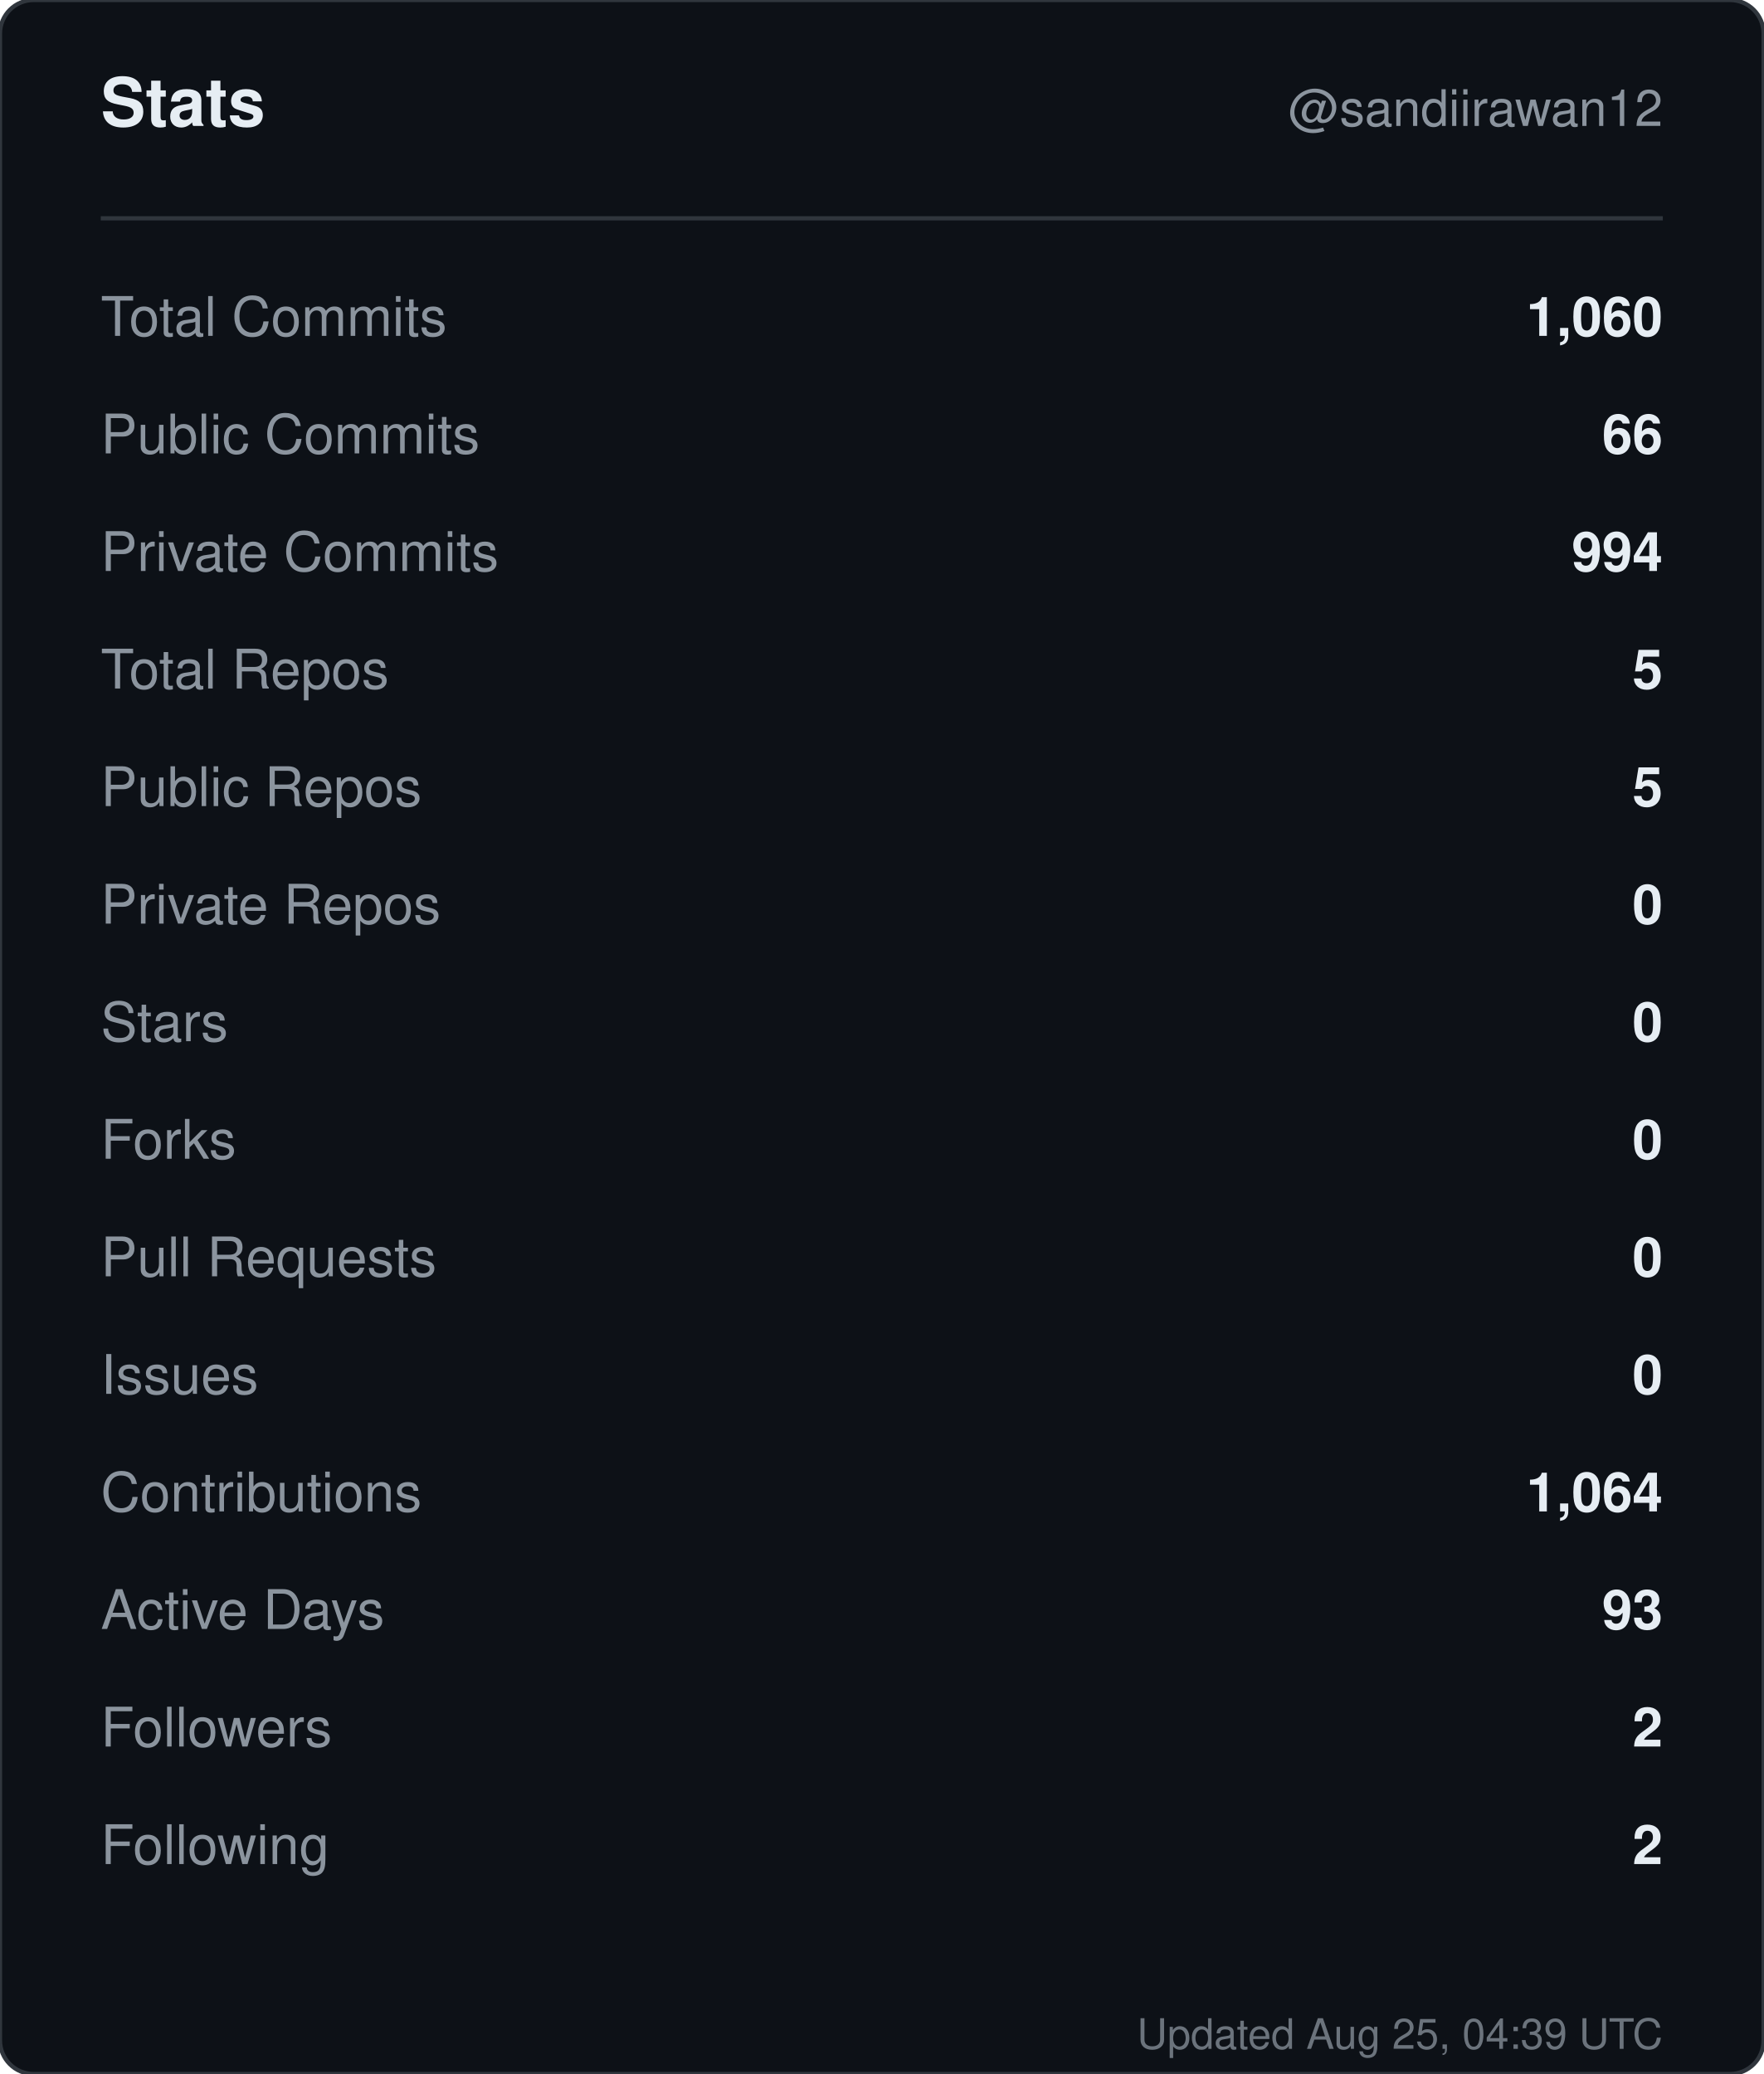
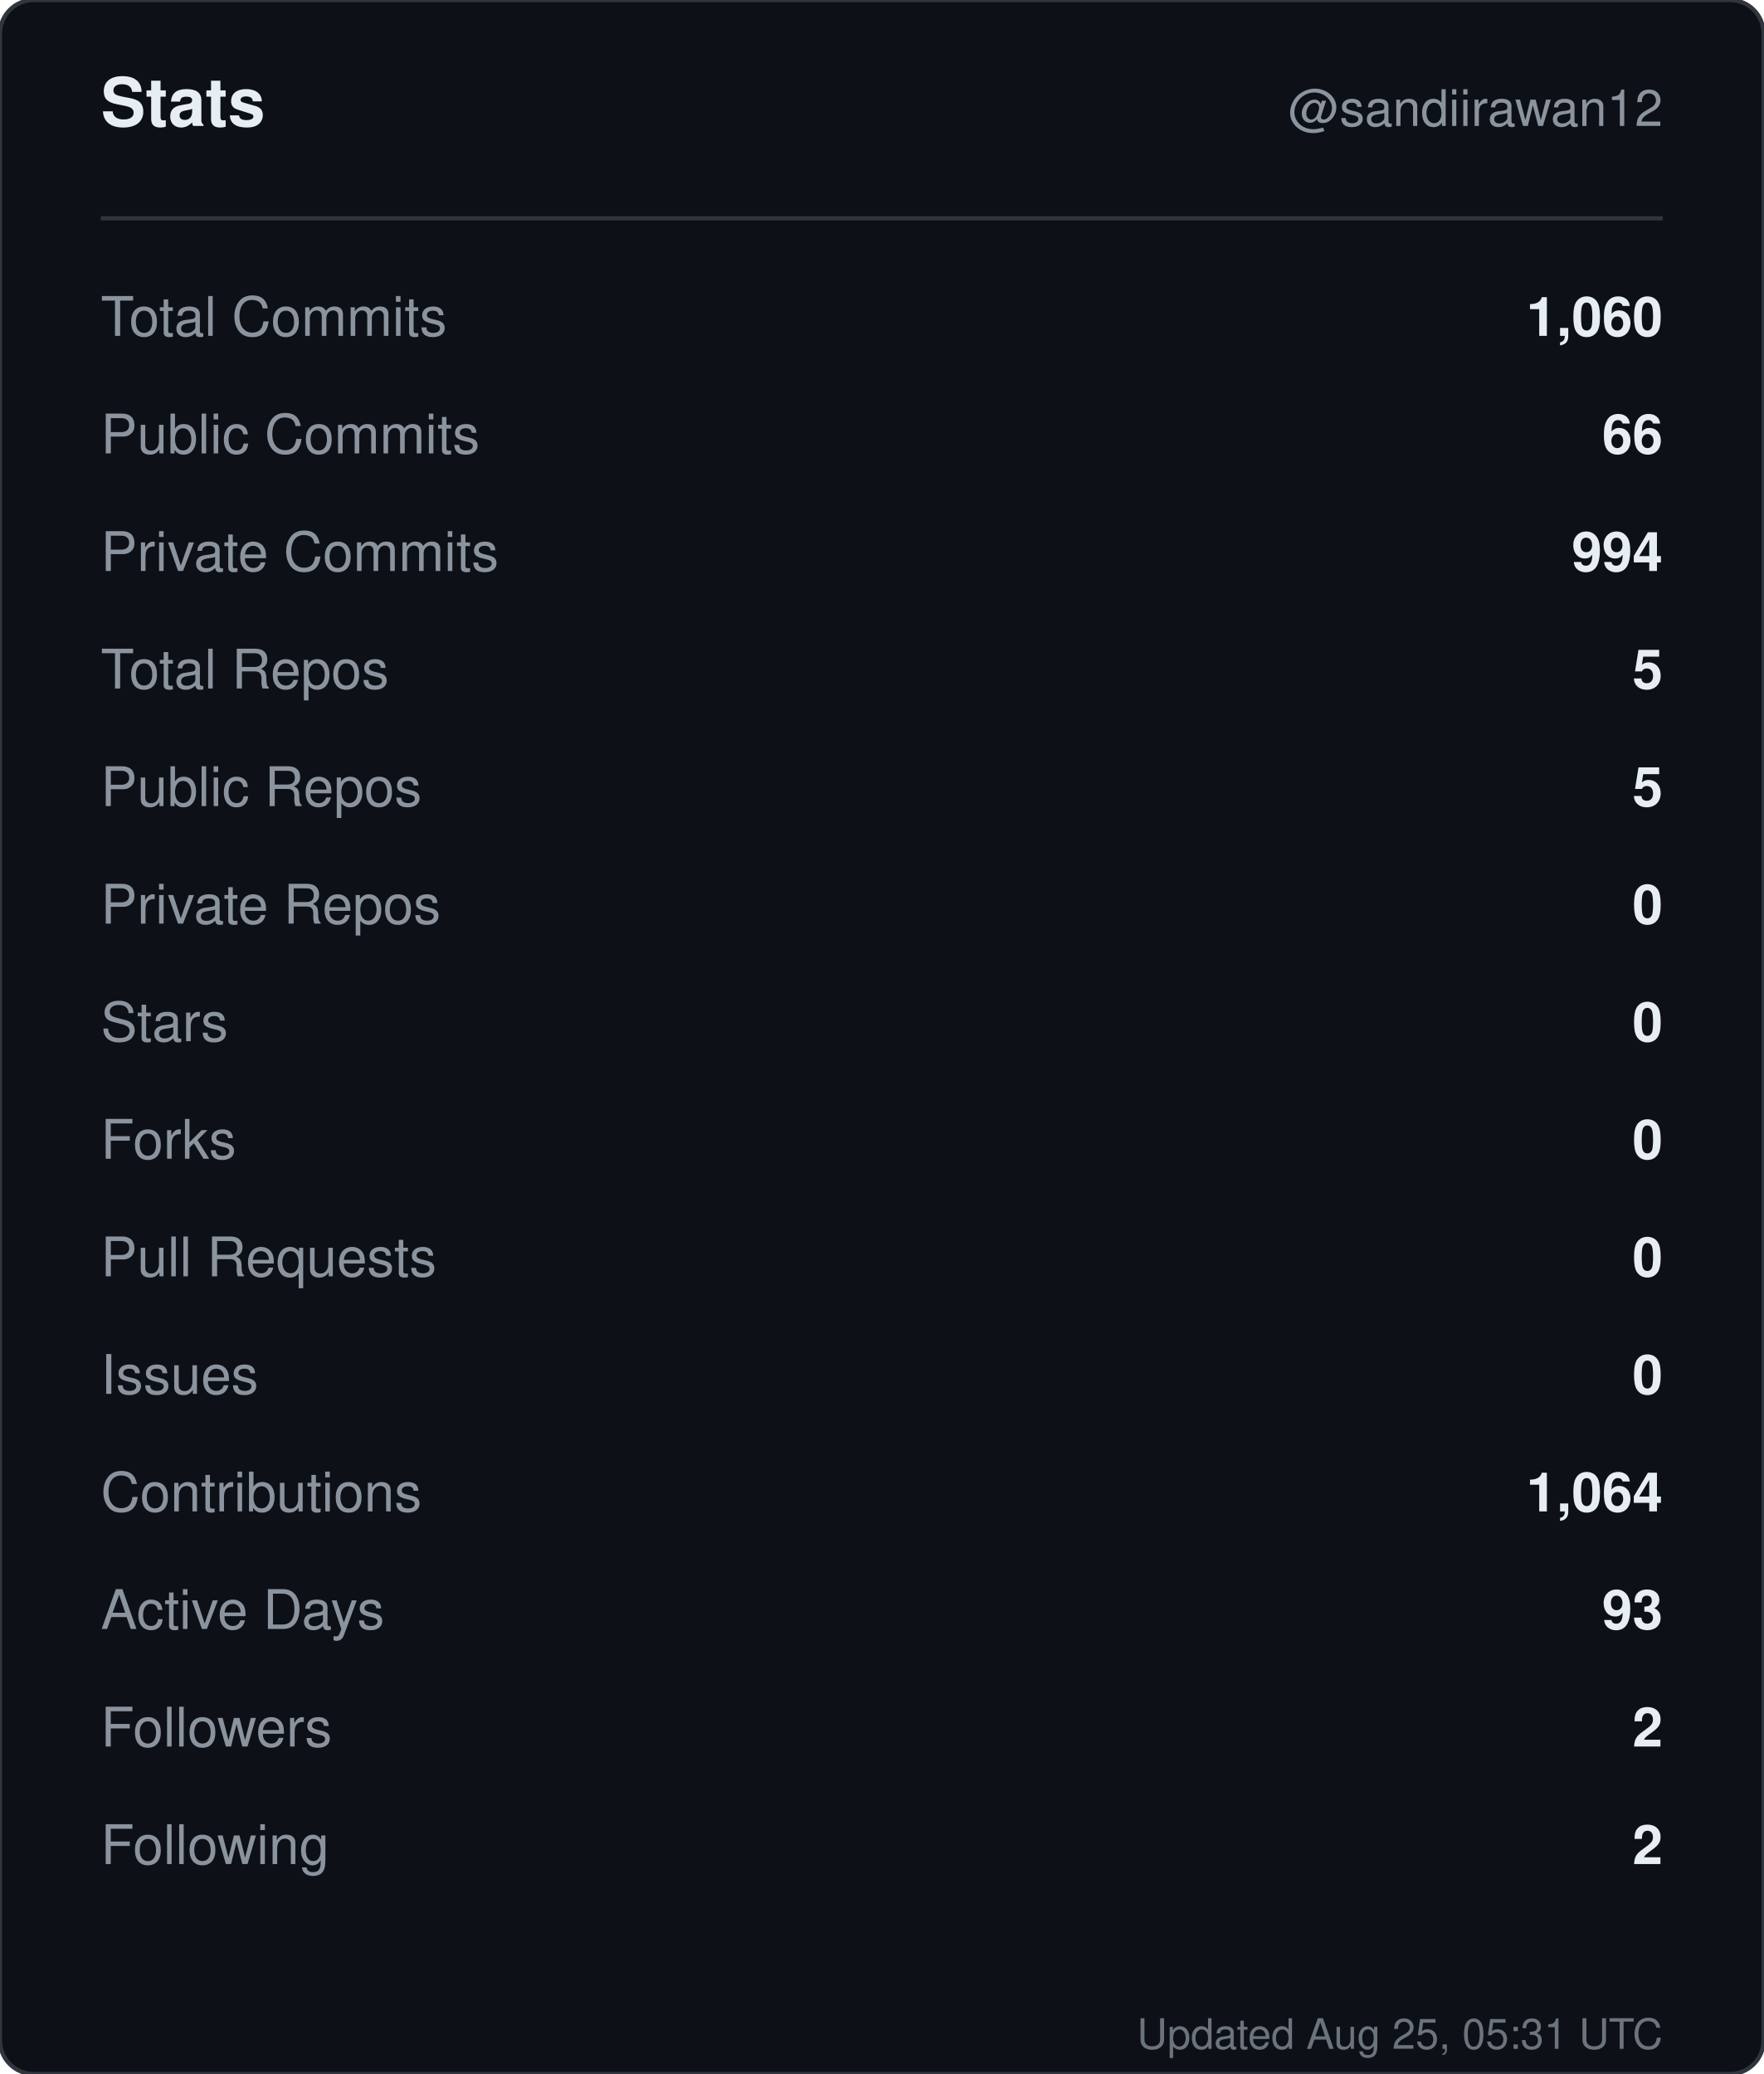
<svg xmlns="http://www.w3.org/2000/svg" width="420" height="494" viewBox="0 0 420 494" role="img" aria-label="Stats for sandiirawan12">
  <rect width="420" height="494" rx="8" fill="#0d1117" stroke="#30363d" />
  <g font-family="-apple-system, BlinkMacSystemFont, Segoe UI, Helvetica, Arial, sans-serif">
    <text x="24" y="30" fill="#e6edf3" font-size="16" font-weight="700">Stats</text>
    <text x="396" y="30" fill="#8b949e" font-size="12" text-anchor="end">@sandiirawan12</text>
    <line x1="24" y1="52" x2="396" y2="52" stroke="#30363d" />
    <text x="24" y="80" fill="#8b949e" font-size="13">Total Commits</text>
    <text x="396" y="80" fill="#e6edf3" font-size="13" font-weight="600" text-anchor="end">1,060</text>
    <text x="24" y="108" fill="#8b949e" font-size="13">Public Commits</text>
    <text x="396" y="108" fill="#e6edf3" font-size="13" font-weight="600" text-anchor="end">66</text>
    <text x="24" y="136" fill="#8b949e" font-size="13">Private Commits</text>
    <text x="396" y="136" fill="#e6edf3" font-size="13" font-weight="600" text-anchor="end">994</text>
    <text x="24" y="164" fill="#8b949e" font-size="13">Total Repos</text>
    <text x="396" y="164" fill="#e6edf3" font-size="13" font-weight="600" text-anchor="end">5</text>
    <text x="24" y="192" fill="#8b949e" font-size="13">Public Repos</text>
    <text x="396" y="192" fill="#e6edf3" font-size="13" font-weight="600" text-anchor="end">5</text>
    <text x="24" y="220" fill="#8b949e" font-size="13">Private Repos</text>
    <text x="396" y="220" fill="#e6edf3" font-size="13" font-weight="600" text-anchor="end">0</text>
    <text x="24" y="248" fill="#8b949e" font-size="13">Stars</text>
    <text x="396" y="248" fill="#e6edf3" font-size="13" font-weight="600" text-anchor="end">0</text>
    <text x="24" y="276" fill="#8b949e" font-size="13">Forks</text>
    <text x="396" y="276" fill="#e6edf3" font-size="13" font-weight="600" text-anchor="end">0</text>
    <text x="24" y="304" fill="#8b949e" font-size="13">Pull Requests</text>
    <text x="396" y="304" fill="#e6edf3" font-size="13" font-weight="600" text-anchor="end">0</text>
    <text x="24" y="332" fill="#8b949e" font-size="13">Issues</text>
    <text x="396" y="332" fill="#e6edf3" font-size="13" font-weight="600" text-anchor="end">0</text>
    <text x="24" y="360" fill="#8b949e" font-size="13">Contributions</text>
    <text x="396" y="360" fill="#e6edf3" font-size="13" font-weight="600" text-anchor="end">1,064</text>
    <text x="24" y="388" fill="#8b949e" font-size="13">Active Days</text>
    <text x="396" y="388" fill="#e6edf3" font-size="13" font-weight="600" text-anchor="end">93</text>
    <text x="24" y="416" fill="#8b949e" font-size="13">Followers</text>
    <text x="396" y="416" fill="#e6edf3" font-size="13" font-weight="600" text-anchor="end">2</text>
    <text x="24" y="444" fill="#8b949e" font-size="13">Following</text>
    <text x="396" y="444" fill="#e6edf3" font-size="13" font-weight="600" text-anchor="end">2</text>
-     <text x="396" y="488" fill="#8b949e" font-size="10" text-anchor="end" opacity="0.75">Updated Aug 25, 04:39 UTC</text>
+     <text x="396" y="488" fill="#8b949e" font-size="10" text-anchor="end" opacity="0.75">Updated Aug 25, 05:31 UTC</text>
  </g>
</svg>
